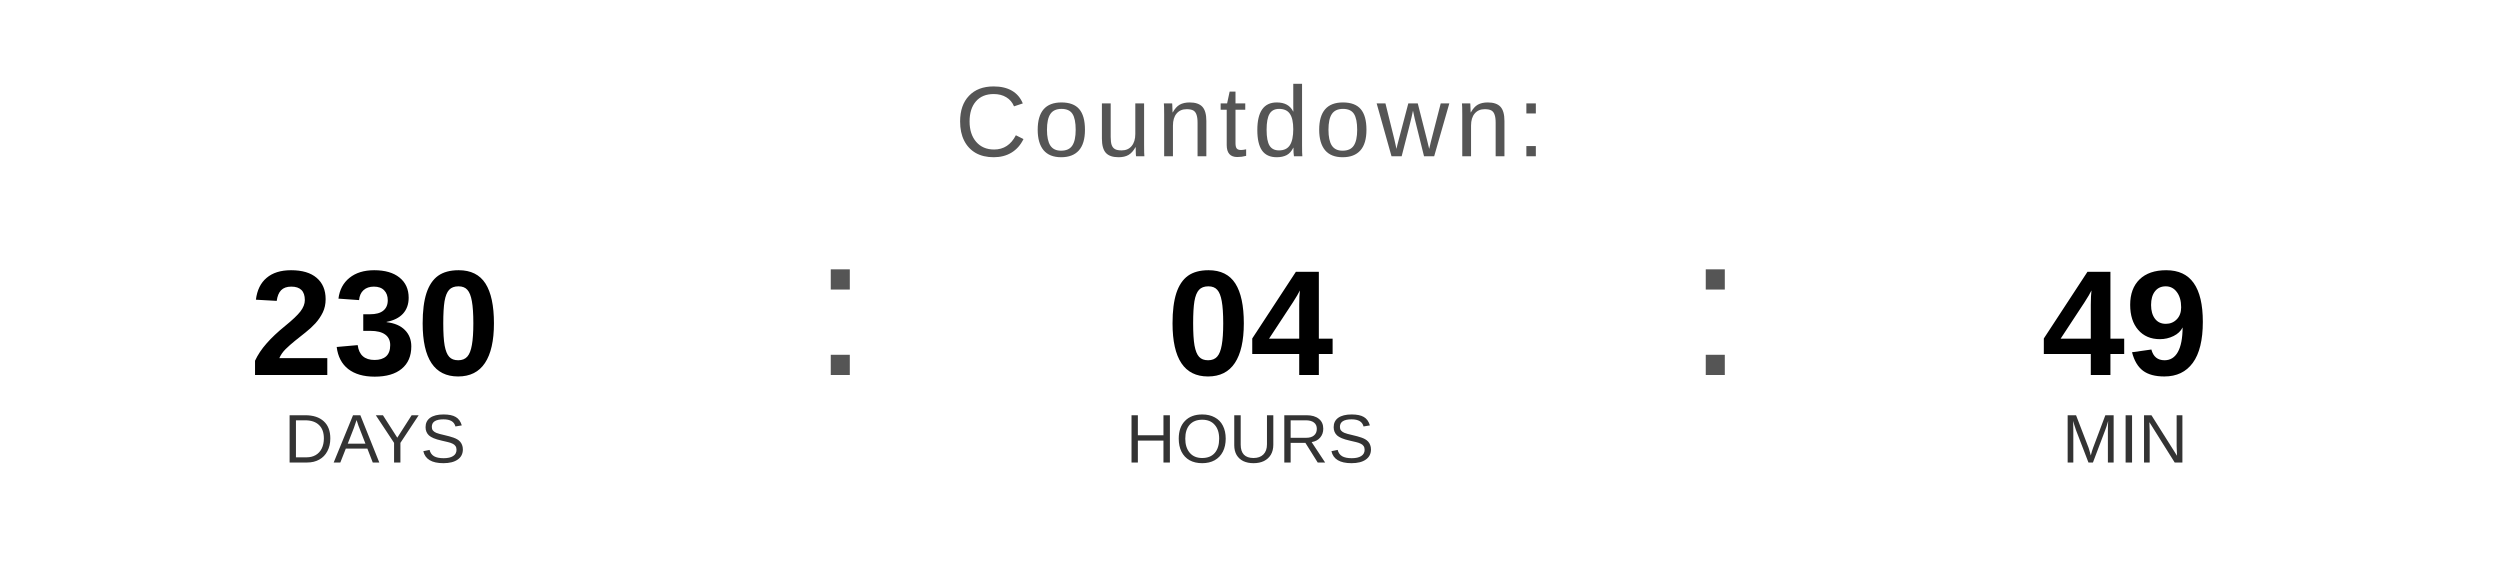
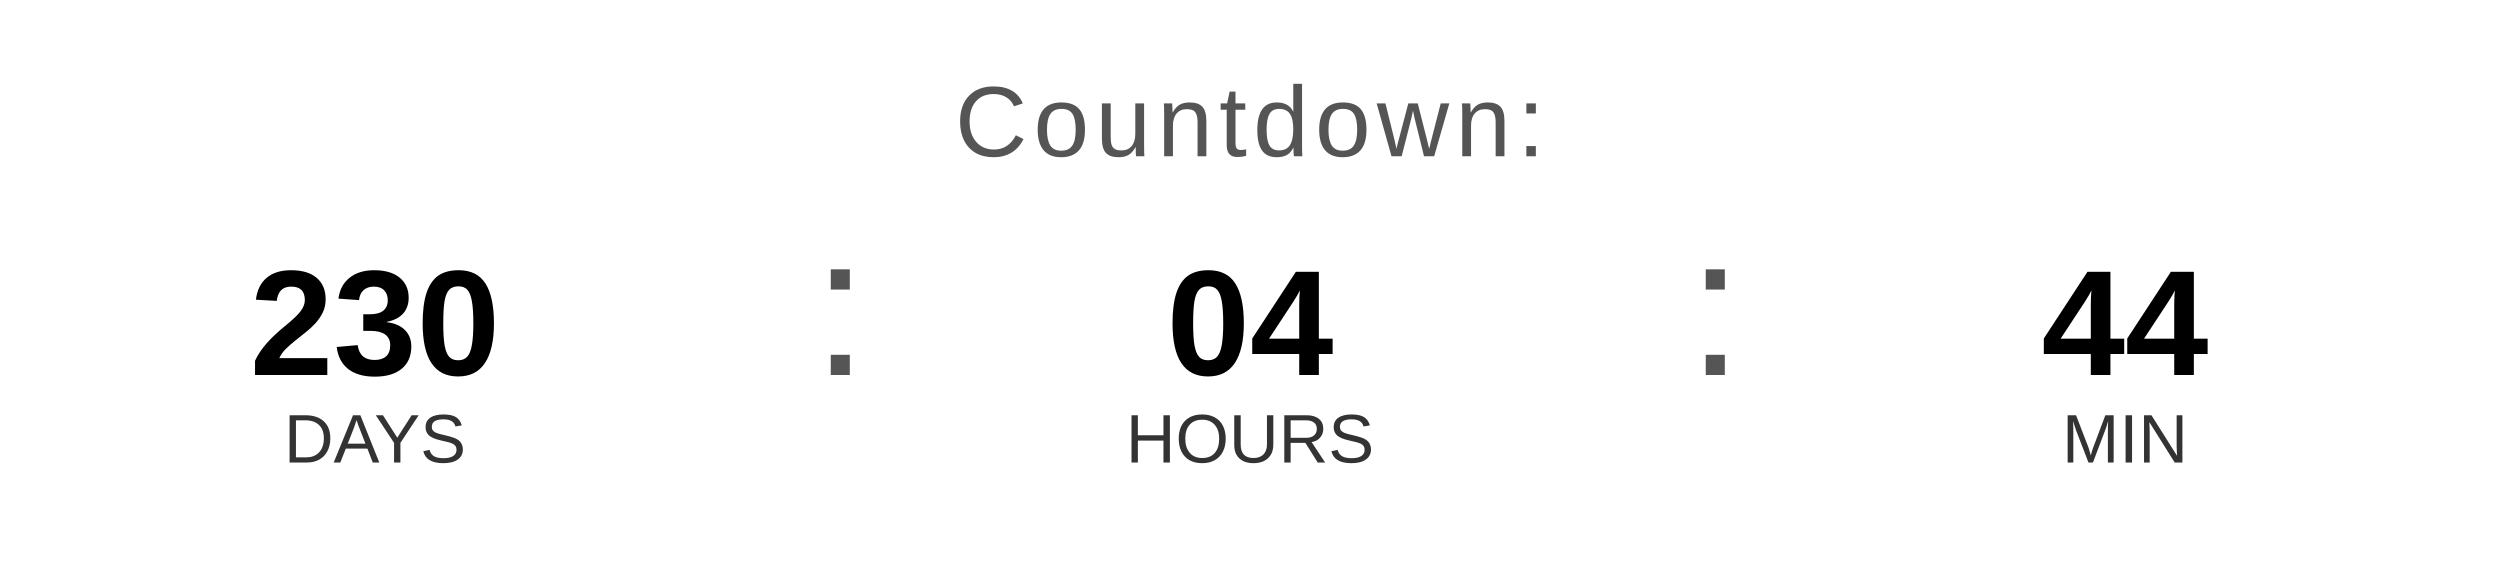
<svg xmlns="http://www.w3.org/2000/svg" width="400" height="90" viewBox="0 0 400 90">
  <text x="200" y="25" font-family="Arial, Helvetica, sans-serif" font-size="16" fill="#555555" text-anchor="middle" letter-spacing="1">
    Countdown:
  </text>
  <text x="60" y="60" font-family="Arial, Helvetica, sans-serif" font-size="24" font-weight="bold" fill="#000000" text-anchor="middle">230</text>
  <text x="60" y="74" font-family="Arial, Helvetica, sans-serif" font-size="11" fill="#333333" text-anchor="middle">DAYS</text>
  <text x="130" y="60" font-family="Arial, sans-serif" font-size="32" fill="#555555">:</text>
  <text x="200" y="60" font-family="Arial, Helvetica, sans-serif" font-size="24" font-weight="bold" fill="#000000" text-anchor="middle">04</text>
  <text x="200" y="74" font-family="Arial, Helvetica, sans-serif" font-size="11" fill="#333333" text-anchor="middle">HOURS</text>
  <text x="270" y="60" font-family="Arial, sans-serif" font-size="32" fill="#555555">:</text>
-   <text x="340" y="60" font-family="Arial, Helvetica, sans-serif" font-size="24" font-weight="bold" fill="#000000" text-anchor="middle">49</text>
+   <text x="340" y="60" font-family="Arial, Helvetica, sans-serif" font-size="24" font-weight="bold" fill="#000000" text-anchor="middle">44</text>
  <text x="340" y="74" font-family="Arial, Helvetica, sans-serif" font-size="11" fill="#333333" text-anchor="middle">MIN</text>
</svg>
